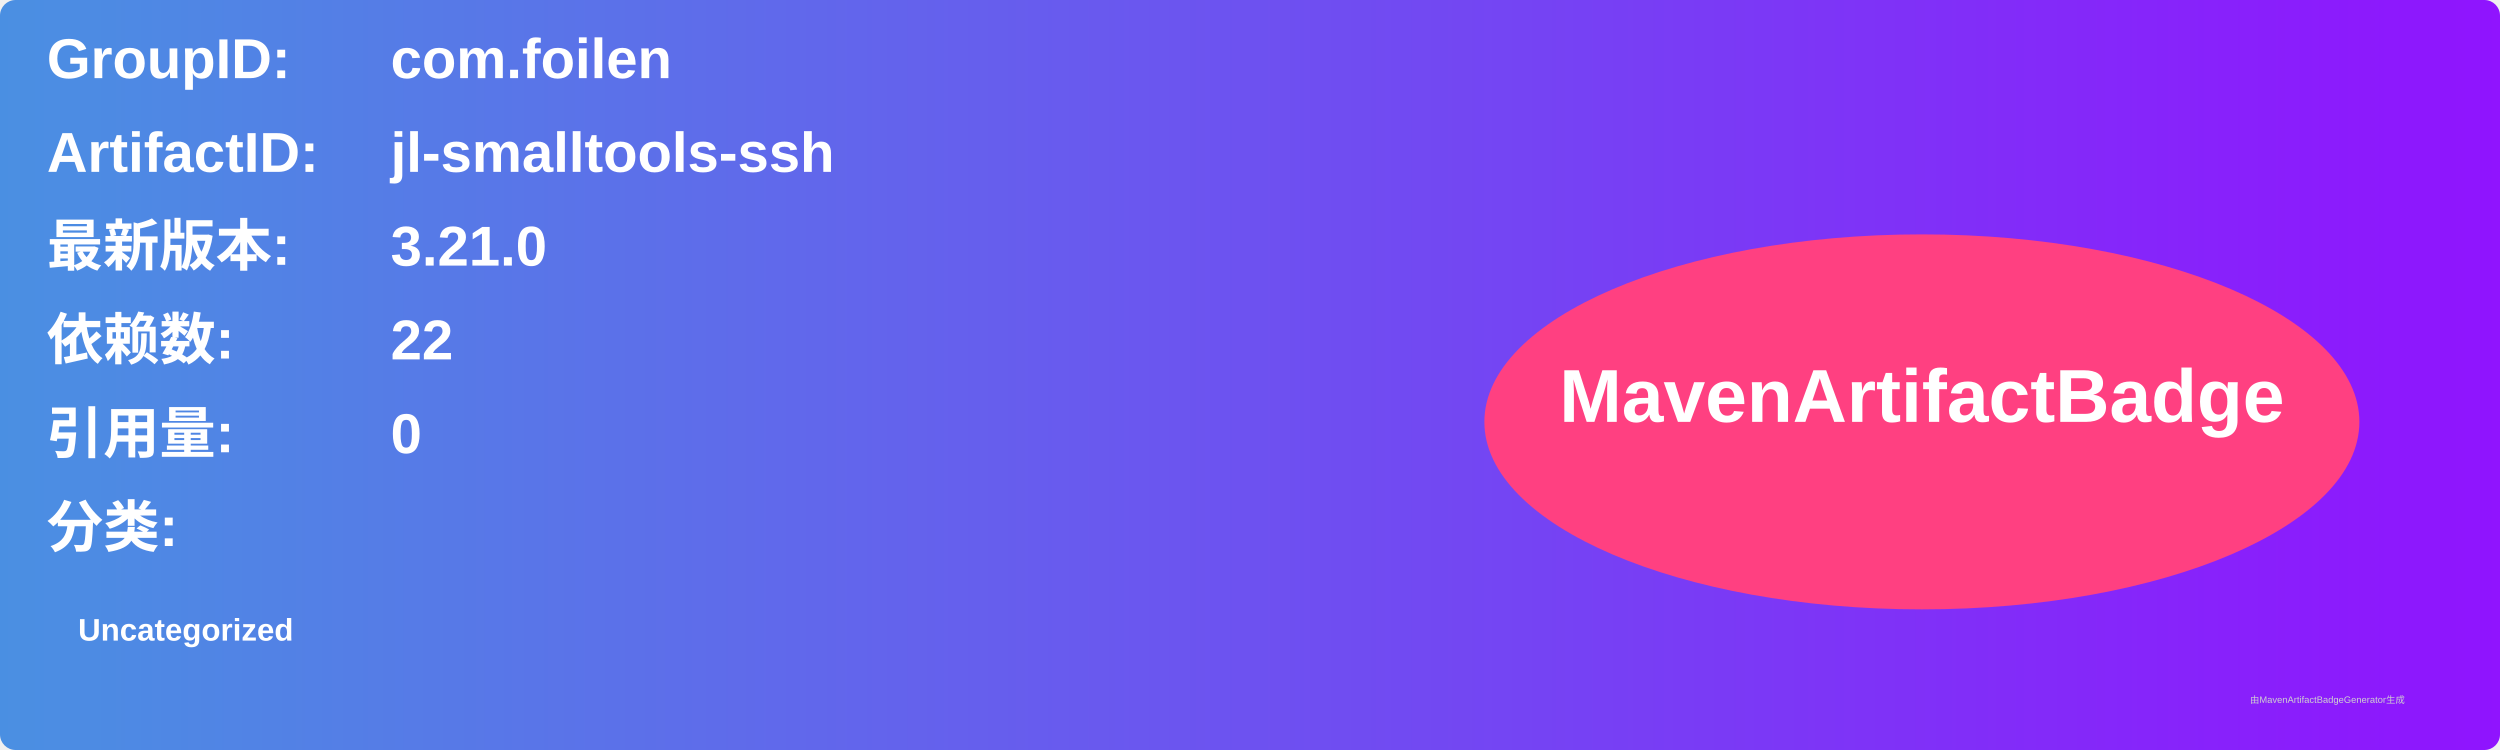
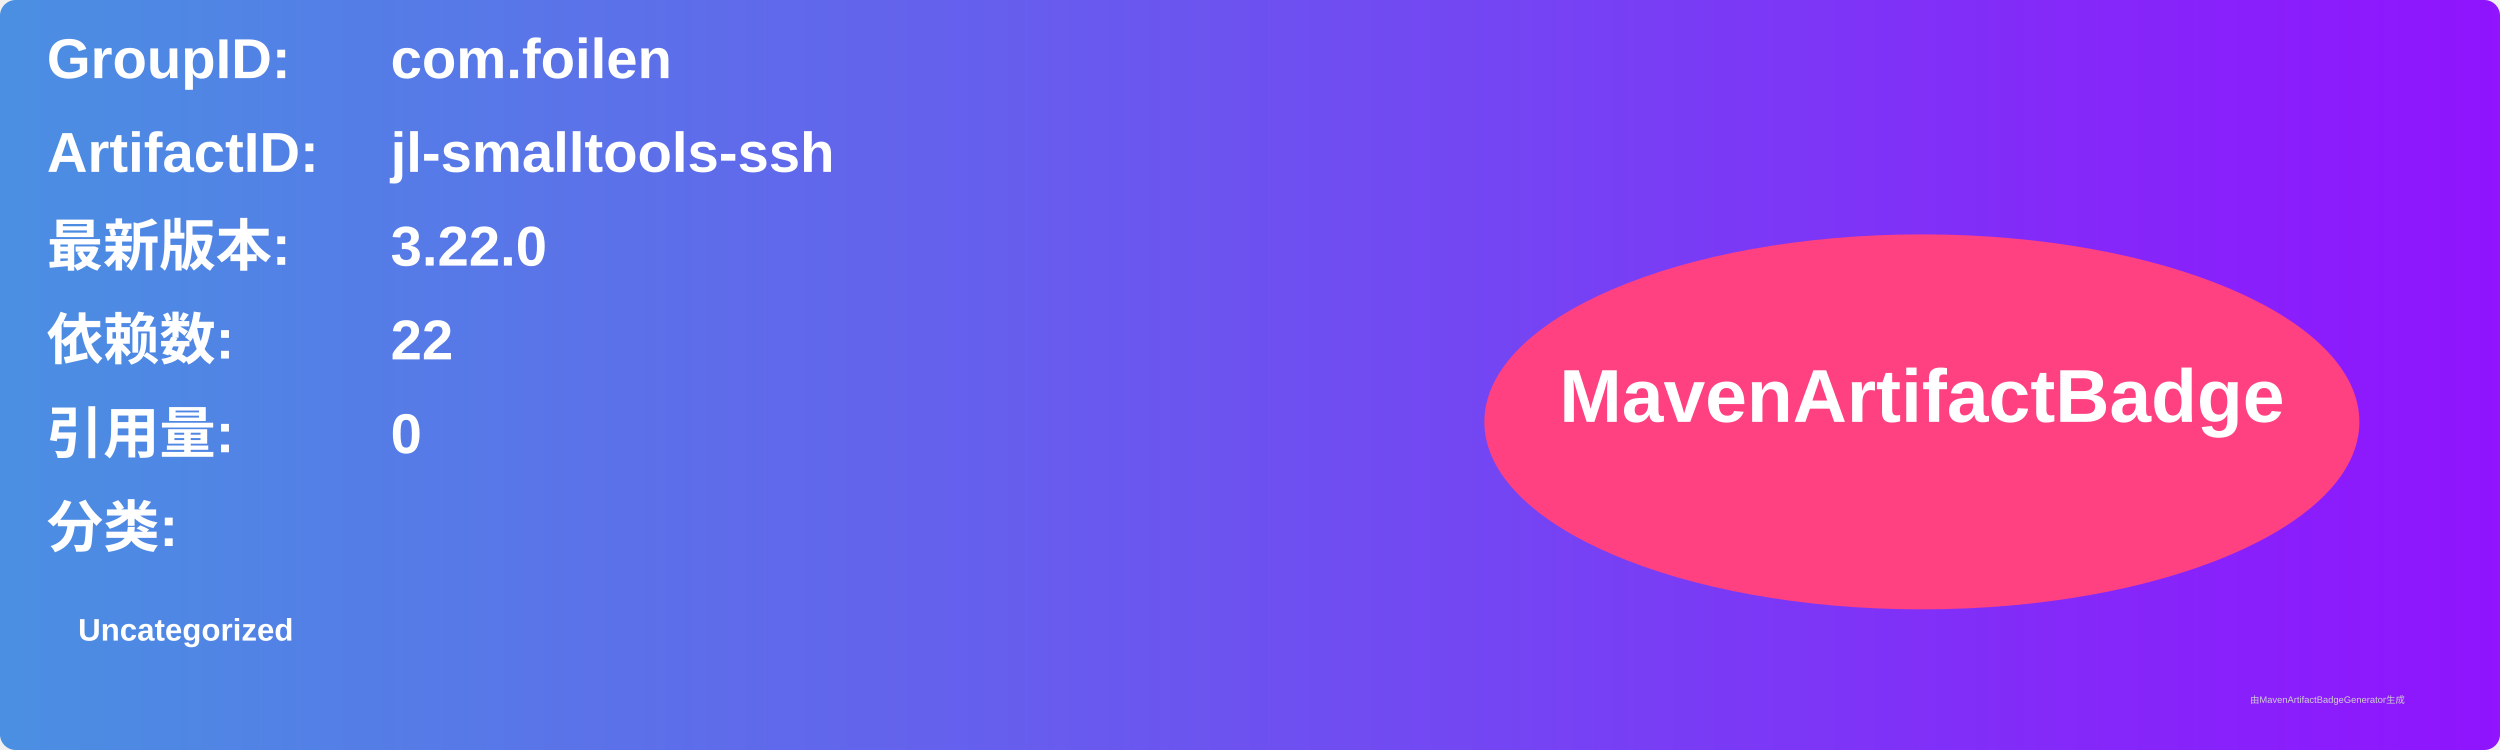
<svg xmlns="http://www.w3.org/2000/svg" width="800" height="240" viewBox="0 0 800 240">
  <linearGradient id="grad" x1="0%" y1="0%" x2="100%" y2="0%">
    <stop offset="0%" stop-color="#4a90e2" />
    <stop offset="100%" stop-color="#9013fe" />
  </linearGradient>
  <rect width="100%" height="100%" rx="5" ry="5" fill="url(#grad)" />
  <g transform="translate(15, 15)">
    <text x="0" y="10" font-family="Arial" font-size="18" fill="white" font-weight="bold" width="260">GroupID:</text>
    <text x="110" y="10" font-family="Arial" font-size="18" fill="white" font-weight="bold" width="460">com.foilen</text>
    <text x="0" y="40" font-family="Arial" font-size="18" fill="white" font-weight="bold" width="260">ArtifactID:</text>
    <text x="110" y="40" font-family="Arial" font-size="18" fill="white" font-weight="bold" width="460">jl-smalltools-ssh</text>
    <text x="0" y="70" font-family="Arial" font-size="18" fill="white" font-weight="bold">最新版本:</text>
    <text x="110" y="70" font-family="Arial" font-size="18" fill="white" font-weight="bold">
-       <tspan font-weight="bold">3.21.0</tspan>
+       <tspan font-weight="bold">3.22.0</tspan>
    </text>
    <text x="0" y="100" font-family="Arial" font-size="18" fill="white" font-weight="bold">依赖数: </text>
    <text x="110" y="100" font-family="Arial" font-size="18" fill="white">
      <tspan font-weight="bold">22</tspan>
    </text>
    <text x="0" y="130" font-family="Arial" font-size="18" fill="white" font-weight="bold">引用量: </text>
    <text x="110" y="130" font-family="Arial" font-size="18" fill="white">
      <tspan font-weight="bold">0</tspan>
    </text>
    <text x="0" y="160" font-family="Arial" font-size="18" fill="white" font-weight="bold">分类:</text>
    <text x="10" y="190" font-family="Arial" font-size="10" fill="white">
      <tspan font-weight="bold">Uncategorized</tspan>
    </text>
    <ellipse cx="600" cy="120" rx="140" ry="60" fill="#ff4081" />
    <text x="600" y="120" text-anchor="middle" font-family="Arial" font-size="24" fill="white" font-weight="bold">MavenArtifactBadge</text>
  </g>
  <text x="720" y="225" font-family="Arial" font-size="3" fill="#d0d0d0">由MavenArtifactBadgeGenerator生成</text>
</svg>
